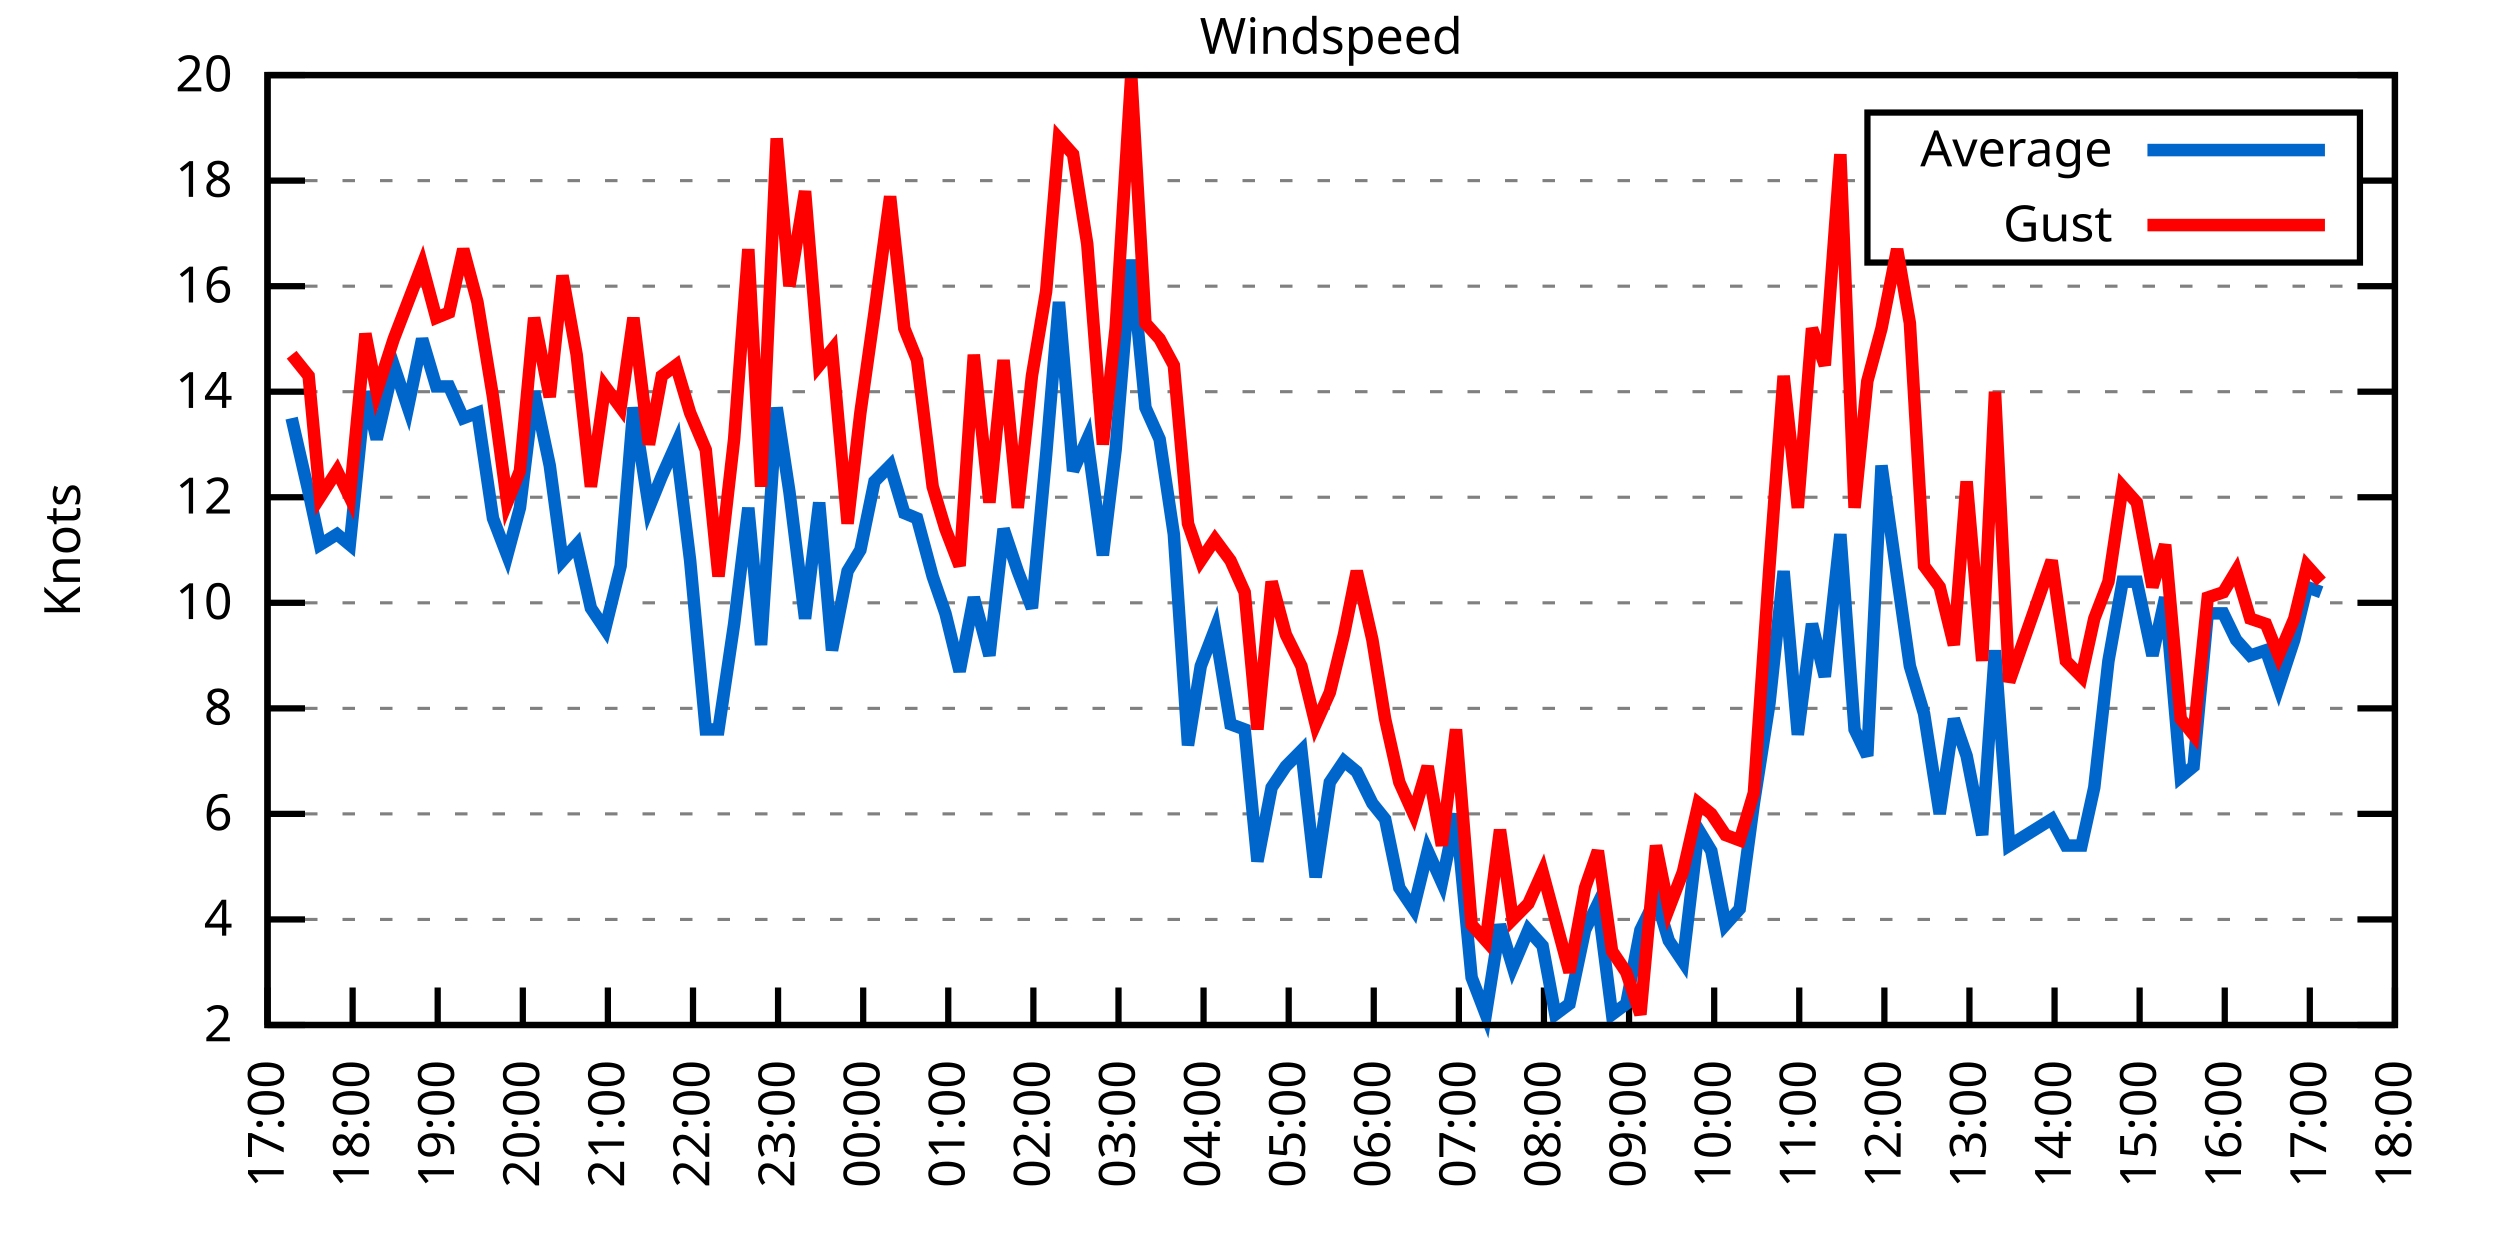
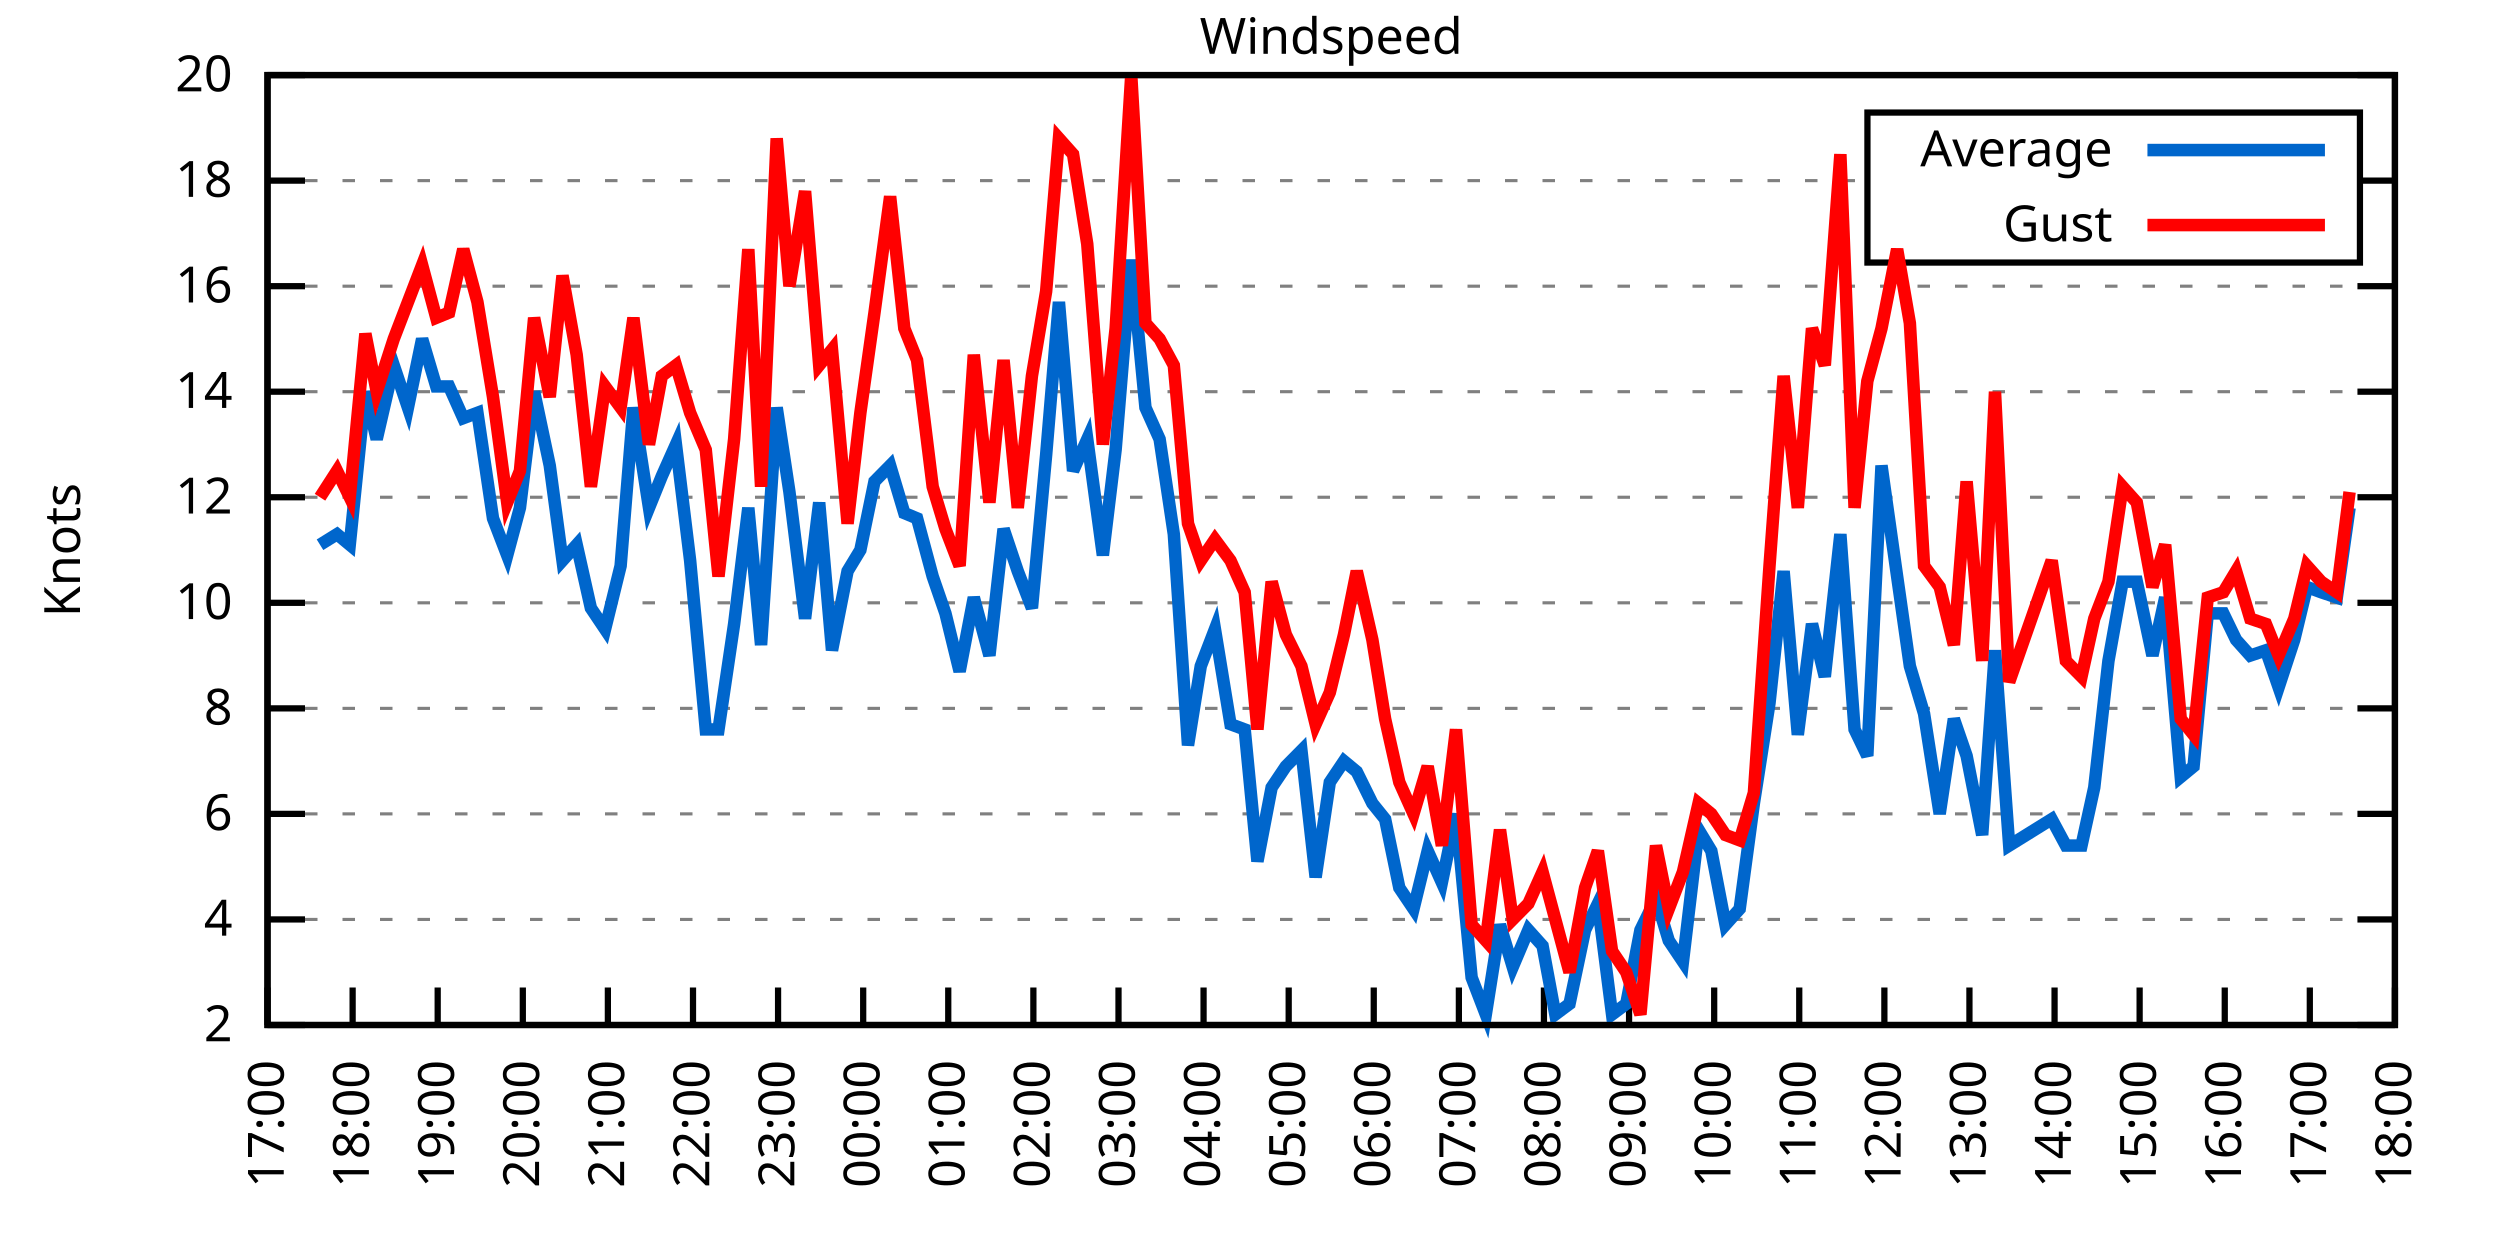
<svg xmlns="http://www.w3.org/2000/svg" xmlns:xlink="http://www.w3.org/1999/xlink" width="400" height="200" viewBox="0 0 400 200">
  <g id="gnuplot_canvas">
    <rect x="0" y="0" width="400" height="200" fill="none" />
    <defs>
      <circle id="gpDot" r="0.5" stroke-width="0.5" stroke="currentColor" />
      <path id="gpPt0" stroke-width="0.333" stroke="currentColor" d="M-1,0 h2 M0,-1 v2" />
      <path id="gpPt1" stroke-width="0.333" stroke="currentColor" d="M-1,-1 L1,1 M1,-1 L-1,1" />
      <path id="gpPt2" stroke-width="0.333" stroke="currentColor" d="M-1,0 L1,0 M0,-1 L0,1 M-1,-1 L1,1 M-1,1 L1,-1" />
      <rect id="gpPt3" stroke-width="0.333" stroke="currentColor" x="-1" y="-1" width="2" height="2" />
      <rect id="gpPt4" stroke-width="0.333" stroke="currentColor" fill="currentColor" x="-1" y="-1" width="2" height="2" />
      <circle id="gpPt5" stroke-width="0.333" stroke="currentColor" cx="0" cy="0" r="1" />
      <use xlink:href="#gpPt5" id="gpPt6" fill="currentColor" stroke="none" />
      <path id="gpPt7" stroke-width="0.333" stroke="currentColor" d="M0,-1.33 L-1.33,0.67 L1.33,0.67 z" />
      <use xlink:href="#gpPt7" id="gpPt8" fill="currentColor" stroke="none" />
      <use xlink:href="#gpPt7" id="gpPt9" stroke="currentColor" transform="rotate(180)" />
      <use xlink:href="#gpPt9" id="gpPt10" fill="currentColor" stroke="none" />
      <use xlink:href="#gpPt3" id="gpPt11" stroke="currentColor" transform="rotate(45)" />
      <use xlink:href="#gpPt11" id="gpPt12" fill="currentColor" stroke="none" />
      <path id="gpPt13" stroke-width="0.333" stroke="currentColor" d="M0,1.330 L1.265,0.411 L0.782,-1.067 L-0.782,-1.076 L-1.265,0.411 z" />
      <use xlink:href="#gpPt13" id="gpPt14" fill="currentColor" stroke="none" />
      <filter id="textbox" filterUnits="objectBoundingBox" x="0" y="0" height="1" width="1">
        <feFlood flood-color="white" flood-opacity="1" result="bgnd" />
        <feComposite in="SourceGraphic" in2="bgnd" operator="atop" />
      </filter>
      <filter id="greybox" filterUnits="objectBoundingBox" x="0" y="0" height="1" width="1">
        <feFlood flood-color="lightgrey" flood-opacity="1" result="grey" />
        <feComposite in="SourceGraphic" in2="grey" operator="atop" />
      </filter>
    </defs>
    <g fill="none" color="white" stroke="currentColor" stroke-width="1.00" stroke-linecap="butt" stroke-linejoin="miter">
</g>
    <g fill="none" color="black" stroke="currentColor" stroke-width="1.00" stroke-linecap="butt" stroke-linejoin="miter">
      <g stroke="none" shape-rendering="crispEdges">
        <polygon fill="rgb(255, 255, 255)" points="42.80,164.00 383.18,164.00 383.18,12.02 42.80,12.02 " />
      </g>
    </g>
    <g fill="none" color="black" stroke="currentColor" stroke-width="1.00" stroke-linecap="butt" stroke-linejoin="miter">
</g>
    <g fill="none" color="black" stroke="black" stroke-width="0.50" stroke-linecap="butt" stroke-linejoin="miter">
</g>
    <g fill="none" color="gray" stroke="currentColor" stroke-width="0.50" stroke-linecap="butt" stroke-linejoin="miter">
      <path stroke="gray" stroke-dasharray="2,4" class="gridline" d="M42.80,164.00 L383.19,164.00  " />
    </g>
    <g fill="none" color="gray" stroke="gray" stroke-width="1.00" stroke-linecap="butt" stroke-linejoin="miter">
</g>
    <g fill="none" color="black" stroke="currentColor" stroke-width="1.00" stroke-linecap="butt" stroke-linejoin="miter">
      <path stroke="black" d="M42.80,164.00 L48.80,164.00 M383.19,164.00 L377.19,164.00  " />
      <g transform="translate(37.20,166.60)" stroke="none" fill="black" font-family="Sans" font-size="8.00" text-anchor="end">
        <text>
          <tspan font-family="Sans"> 2</tspan>
        </text>
      </g>
    </g>
    <g fill="none" color="black" stroke="currentColor" stroke-width="1.00" stroke-linecap="butt" stroke-linejoin="miter">
</g>
    <g fill="none" color="black" stroke="black" stroke-width="0.50" stroke-linecap="butt" stroke-linejoin="miter">
</g>
    <g fill="none" color="gray" stroke="currentColor" stroke-width="0.50" stroke-linecap="butt" stroke-linejoin="miter">
      <path stroke="gray" stroke-dasharray="2,4" class="gridline" d="M42.80,147.11 L383.19,147.11  " />
    </g>
    <g fill="none" color="gray" stroke="gray" stroke-width="1.00" stroke-linecap="butt" stroke-linejoin="miter">
</g>
    <g fill="none" color="black" stroke="currentColor" stroke-width="1.00" stroke-linecap="butt" stroke-linejoin="miter">
      <path stroke="black" d="M42.80,147.11 L48.80,147.11 M383.19,147.11 L377.19,147.11  " />
      <g transform="translate(37.20,149.71)" stroke="none" fill="black" font-family="Sans" font-size="8.00" text-anchor="end">
        <text>
          <tspan font-family="Sans"> 4</tspan>
        </text>
      </g>
    </g>
    <g fill="none" color="black" stroke="currentColor" stroke-width="1.00" stroke-linecap="butt" stroke-linejoin="miter">
</g>
    <g fill="none" color="black" stroke="black" stroke-width="0.50" stroke-linecap="butt" stroke-linejoin="miter">
</g>
    <g fill="none" color="gray" stroke="currentColor" stroke-width="0.50" stroke-linecap="butt" stroke-linejoin="miter">
      <path stroke="gray" stroke-dasharray="2,4" class="gridline" d="M42.80,130.22 L383.19,130.22  " />
    </g>
    <g fill="none" color="gray" stroke="gray" stroke-width="1.00" stroke-linecap="butt" stroke-linejoin="miter">
</g>
    <g fill="none" color="black" stroke="currentColor" stroke-width="1.00" stroke-linecap="butt" stroke-linejoin="miter">
      <path stroke="black" d="M42.80,130.22 L48.80,130.22 M383.19,130.22 L377.19,130.22  " />
      <g transform="translate(37.20,132.82)" stroke="none" fill="black" font-family="Sans" font-size="8.00" text-anchor="end">
        <text>
          <tspan font-family="Sans"> 6</tspan>
        </text>
      </g>
    </g>
    <g fill="none" color="black" stroke="currentColor" stroke-width="1.00" stroke-linecap="butt" stroke-linejoin="miter">
</g>
    <g fill="none" color="black" stroke="black" stroke-width="0.50" stroke-linecap="butt" stroke-linejoin="miter">
</g>
    <g fill="none" color="gray" stroke="currentColor" stroke-width="0.50" stroke-linecap="butt" stroke-linejoin="miter">
      <path stroke="gray" stroke-dasharray="2,4" class="gridline" d="M42.80,113.34 L383.19,113.34  " />
    </g>
    <g fill="none" color="gray" stroke="gray" stroke-width="1.00" stroke-linecap="butt" stroke-linejoin="miter">
</g>
    <g fill="none" color="black" stroke="currentColor" stroke-width="1.00" stroke-linecap="butt" stroke-linejoin="miter">
      <path stroke="black" d="M42.80,113.34 L48.80,113.34 M383.19,113.34 L377.19,113.34  " />
      <g transform="translate(37.20,115.94)" stroke="none" fill="black" font-family="Sans" font-size="8.00" text-anchor="end">
        <text>
          <tspan font-family="Sans"> 8</tspan>
        </text>
      </g>
    </g>
    <g fill="none" color="black" stroke="currentColor" stroke-width="1.00" stroke-linecap="butt" stroke-linejoin="miter">
</g>
    <g fill="none" color="black" stroke="black" stroke-width="0.50" stroke-linecap="butt" stroke-linejoin="miter">
</g>
    <g fill="none" color="gray" stroke="currentColor" stroke-width="0.50" stroke-linecap="butt" stroke-linejoin="miter">
      <path stroke="gray" stroke-dasharray="2,4" class="gridline" d="M42.80,96.45 L383.19,96.45  " />
    </g>
    <g fill="none" color="gray" stroke="gray" stroke-width="1.00" stroke-linecap="butt" stroke-linejoin="miter">
</g>
    <g fill="none" color="black" stroke="currentColor" stroke-width="1.00" stroke-linecap="butt" stroke-linejoin="miter">
      <path stroke="black" d="M42.80,96.45 L48.80,96.45 M383.19,96.45 L377.19,96.45  " />
      <g transform="translate(37.20,99.05)" stroke="none" fill="black" font-family="Sans" font-size="8.00" text-anchor="end">
        <text>
          <tspan font-family="Sans"> 10</tspan>
        </text>
      </g>
    </g>
    <g fill="none" color="black" stroke="currentColor" stroke-width="1.00" stroke-linecap="butt" stroke-linejoin="miter">
</g>
    <g fill="none" color="black" stroke="black" stroke-width="0.50" stroke-linecap="butt" stroke-linejoin="miter">
</g>
    <g fill="none" color="gray" stroke="currentColor" stroke-width="0.50" stroke-linecap="butt" stroke-linejoin="miter">
      <path stroke="gray" stroke-dasharray="2,4" class="gridline" d="M42.80,79.56 L383.19,79.56  " />
    </g>
    <g fill="none" color="gray" stroke="gray" stroke-width="1.00" stroke-linecap="butt" stroke-linejoin="miter">
</g>
    <g fill="none" color="black" stroke="currentColor" stroke-width="1.00" stroke-linecap="butt" stroke-linejoin="miter">
      <path stroke="black" d="M42.80,79.56 L48.80,79.56 M383.19,79.56 L377.19,79.56  " />
      <g transform="translate(37.20,82.16)" stroke="none" fill="black" font-family="Sans" font-size="8.00" text-anchor="end">
        <text>
          <tspan font-family="Sans"> 12</tspan>
        </text>
      </g>
    </g>
    <g fill="none" color="black" stroke="currentColor" stroke-width="1.00" stroke-linecap="butt" stroke-linejoin="miter">
</g>
    <g fill="none" color="black" stroke="black" stroke-width="0.50" stroke-linecap="butt" stroke-linejoin="miter">
</g>
    <g fill="none" color="gray" stroke="currentColor" stroke-width="0.50" stroke-linecap="butt" stroke-linejoin="miter">
      <path stroke="gray" stroke-dasharray="2,4" class="gridline" d="M42.80,62.67 L383.19,62.67  " />
    </g>
    <g fill="none" color="gray" stroke="gray" stroke-width="1.00" stroke-linecap="butt" stroke-linejoin="miter">
</g>
    <g fill="none" color="black" stroke="currentColor" stroke-width="1.00" stroke-linecap="butt" stroke-linejoin="miter">
      <path stroke="black" d="M42.80,62.67 L48.80,62.67 M383.19,62.67 L377.19,62.67  " />
      <g transform="translate(37.20,65.27)" stroke="none" fill="black" font-family="Sans" font-size="8.00" text-anchor="end">
        <text>
          <tspan font-family="Sans"> 14</tspan>
        </text>
      </g>
    </g>
    <g fill="none" color="black" stroke="currentColor" stroke-width="1.00" stroke-linecap="butt" stroke-linejoin="miter">
</g>
    <g fill="none" color="black" stroke="black" stroke-width="0.50" stroke-linecap="butt" stroke-linejoin="miter">
</g>
    <g fill="none" color="gray" stroke="currentColor" stroke-width="0.50" stroke-linecap="butt" stroke-linejoin="miter">
      <path stroke="gray" stroke-dasharray="2,4" class="gridline" d="M42.80,45.79 L383.19,45.79  " />
    </g>
    <g fill="none" color="gray" stroke="gray" stroke-width="1.00" stroke-linecap="butt" stroke-linejoin="miter">
</g>
    <g fill="none" color="black" stroke="currentColor" stroke-width="1.00" stroke-linecap="butt" stroke-linejoin="miter">
      <path stroke="black" d="M42.80,45.79 L48.80,45.79 M383.19,45.79 L377.19,45.79  " />
      <g transform="translate(37.20,48.39)" stroke="none" fill="black" font-family="Sans" font-size="8.00" text-anchor="end">
        <text>
          <tspan font-family="Sans"> 16</tspan>
        </text>
      </g>
    </g>
    <g fill="none" color="black" stroke="currentColor" stroke-width="1.00" stroke-linecap="butt" stroke-linejoin="miter">
</g>
    <g fill="none" color="black" stroke="black" stroke-width="0.50" stroke-linecap="butt" stroke-linejoin="miter">
</g>
    <g fill="none" color="gray" stroke="currentColor" stroke-width="0.50" stroke-linecap="butt" stroke-linejoin="miter">
      <path stroke="gray" stroke-dasharray="2,4" class="gridline" d="M42.80,28.90 L298.79,28.90 M377.59,28.90 L383.19,28.90  " />
    </g>
    <g fill="none" color="gray" stroke="gray" stroke-width="1.00" stroke-linecap="butt" stroke-linejoin="miter">
</g>
    <g fill="none" color="black" stroke="currentColor" stroke-width="1.00" stroke-linecap="butt" stroke-linejoin="miter">
      <path stroke="black" d="M42.80,28.90 L48.80,28.90 M383.19,28.90 L377.19,28.90  " />
      <g transform="translate(37.20,31.50)" stroke="none" fill="black" font-family="Sans" font-size="8.00" text-anchor="end">
        <text>
          <tspan font-family="Sans"> 18</tspan>
        </text>
      </g>
    </g>
    <g fill="none" color="black" stroke="currentColor" stroke-width="1.00" stroke-linecap="butt" stroke-linejoin="miter">
</g>
    <g fill="none" color="black" stroke="black" stroke-width="0.50" stroke-linecap="butt" stroke-linejoin="miter">
</g>
    <g fill="none" color="gray" stroke="currentColor" stroke-width="0.50" stroke-linecap="butt" stroke-linejoin="miter">
      <path stroke="gray" stroke-dasharray="2,4" class="gridline" d="M42.80,12.01 L383.19,12.01  " />
    </g>
    <g fill="none" color="gray" stroke="gray" stroke-width="1.00" stroke-linecap="butt" stroke-linejoin="miter">
</g>
    <g fill="none" color="black" stroke="currentColor" stroke-width="1.00" stroke-linecap="butt" stroke-linejoin="miter">
      <path stroke="black" d="M42.80,12.01 L48.80,12.01 M383.19,12.01 L377.19,12.01  " />
      <g transform="translate(37.20,14.61)" stroke="none" fill="black" font-family="Sans" font-size="8.00" text-anchor="end">
        <text>
          <tspan font-family="Sans"> 20</tspan>
        </text>
      </g>
    </g>
    <g fill="none" color="black" stroke="currentColor" stroke-width="1.00" stroke-linecap="butt" stroke-linejoin="miter">
      <path stroke="black" d="M42.80,164.00 L42.80,158.00  " />
      <g transform="translate(45.40,169.60) rotate(270.00)" stroke="none" fill="black" font-family="Sans" font-size="8.00" text-anchor="end">
        <text>
          <tspan font-family="Sans">17:00</tspan>
        </text>
      </g>
    </g>
    <g fill="none" color="black" stroke="currentColor" stroke-width="1.00" stroke-linecap="butt" stroke-linejoin="miter">
      <path stroke="black" d="M56.42,164.00 L56.42,158.00  " />
      <g transform="translate(59.02,169.60) rotate(270.00)" stroke="none" fill="black" font-family="Sans" font-size="8.00" text-anchor="end">
        <text>
          <tspan font-family="Sans">18:00</tspan>
        </text>
      </g>
    </g>
    <g fill="none" color="black" stroke="currentColor" stroke-width="1.00" stroke-linecap="butt" stroke-linejoin="miter">
      <path stroke="black" d="M70.03,164.00 L70.03,158.00  " />
      <g transform="translate(72.63,169.60) rotate(270.00)" stroke="none" fill="black" font-family="Sans" font-size="8.00" text-anchor="end">
        <text>
          <tspan font-family="Sans">19:00</tspan>
        </text>
      </g>
    </g>
    <g fill="none" color="black" stroke="currentColor" stroke-width="1.00" stroke-linecap="butt" stroke-linejoin="miter">
      <path stroke="black" d="M83.65,164.00 L83.65,158.00  " />
      <g transform="translate(86.25,169.60) rotate(270.00)" stroke="none" fill="black" font-family="Sans" font-size="8.00" text-anchor="end">
        <text>
          <tspan font-family="Sans">20:00</tspan>
        </text>
      </g>
    </g>
    <g fill="none" color="black" stroke="currentColor" stroke-width="1.00" stroke-linecap="butt" stroke-linejoin="miter">
      <path stroke="black" d="M97.26,164.00 L97.26,158.00  " />
      <g transform="translate(99.86,169.60) rotate(270.00)" stroke="none" fill="black" font-family="Sans" font-size="8.00" text-anchor="end">
        <text>
          <tspan font-family="Sans">21:00</tspan>
        </text>
      </g>
    </g>
    <g fill="none" color="black" stroke="currentColor" stroke-width="1.00" stroke-linecap="butt" stroke-linejoin="miter">
      <path stroke="black" d="M110.88,164.00 L110.88,158.00  " />
      <g transform="translate(113.48,169.60) rotate(270.00)" stroke="none" fill="black" font-family="Sans" font-size="8.00" text-anchor="end">
        <text>
          <tspan font-family="Sans">22:00</tspan>
        </text>
      </g>
    </g>
    <g fill="none" color="black" stroke="currentColor" stroke-width="1.00" stroke-linecap="butt" stroke-linejoin="miter">
      <path stroke="black" d="M124.49,164.00 L124.49,158.00  " />
      <g transform="translate(127.09,169.60) rotate(270.00)" stroke="none" fill="black" font-family="Sans" font-size="8.00" text-anchor="end">
        <text>
          <tspan font-family="Sans">23:00</tspan>
        </text>
      </g>
    </g>
    <g fill="none" color="black" stroke="currentColor" stroke-width="1.00" stroke-linecap="butt" stroke-linejoin="miter">
      <path stroke="black" d="M138.11,164.00 L138.11,158.00  " />
      <g transform="translate(140.71,169.60) rotate(270.00)" stroke="none" fill="black" font-family="Sans" font-size="8.00" text-anchor="end">
        <text>
          <tspan font-family="Sans">00:00</tspan>
        </text>
      </g>
    </g>
    <g fill="none" color="black" stroke="currentColor" stroke-width="1.00" stroke-linecap="butt" stroke-linejoin="miter">
      <path stroke="black" d="M151.72,164.00 L151.72,158.00  " />
      <g transform="translate(154.32,169.60) rotate(270.00)" stroke="none" fill="black" font-family="Sans" font-size="8.00" text-anchor="end">
        <text>
          <tspan font-family="Sans">01:00</tspan>
        </text>
      </g>
    </g>
    <g fill="none" color="black" stroke="currentColor" stroke-width="1.00" stroke-linecap="butt" stroke-linejoin="miter">
      <path stroke="black" d="M165.34,164.00 L165.34,158.00  " />
      <g transform="translate(167.94,169.60) rotate(270.00)" stroke="none" fill="black" font-family="Sans" font-size="8.00" text-anchor="end">
        <text>
          <tspan font-family="Sans">02:00</tspan>
        </text>
      </g>
    </g>
    <g fill="none" color="black" stroke="currentColor" stroke-width="1.00" stroke-linecap="butt" stroke-linejoin="miter">
      <path stroke="black" d="M178.96,164.00 L178.96,158.00  " />
      <g transform="translate(181.56,169.60) rotate(270.00)" stroke="none" fill="black" font-family="Sans" font-size="8.00" text-anchor="end">
        <text>
          <tspan font-family="Sans">03:00</tspan>
        </text>
      </g>
    </g>
    <g fill="none" color="black" stroke="currentColor" stroke-width="1.00" stroke-linecap="butt" stroke-linejoin="miter">
      <path stroke="black" d="M192.57,164.00 L192.57,158.00  " />
      <g transform="translate(195.17,169.60) rotate(270.00)" stroke="none" fill="black" font-family="Sans" font-size="8.00" text-anchor="end">
        <text>
          <tspan font-family="Sans">04:00</tspan>
        </text>
      </g>
    </g>
    <g fill="none" color="black" stroke="currentColor" stroke-width="1.00" stroke-linecap="butt" stroke-linejoin="miter">
      <path stroke="black" d="M206.19,164.00 L206.19,158.00  " />
      <g transform="translate(208.79,169.60) rotate(270.00)" stroke="none" fill="black" font-family="Sans" font-size="8.00" text-anchor="end">
        <text>
          <tspan font-family="Sans">05:00</tspan>
        </text>
      </g>
    </g>
    <g fill="none" color="black" stroke="currentColor" stroke-width="1.00" stroke-linecap="butt" stroke-linejoin="miter">
      <path stroke="black" d="M219.80,164.00 L219.80,158.00  " />
      <g transform="translate(222.40,169.60) rotate(270.00)" stroke="none" fill="black" font-family="Sans" font-size="8.00" text-anchor="end">
        <text>
          <tspan font-family="Sans">06:00</tspan>
        </text>
      </g>
    </g>
    <g fill="none" color="black" stroke="currentColor" stroke-width="1.00" stroke-linecap="butt" stroke-linejoin="miter">
      <path stroke="black" d="M233.42,164.00 L233.42,158.00  " />
      <g transform="translate(236.02,169.60) rotate(270.00)" stroke="none" fill="black" font-family="Sans" font-size="8.00" text-anchor="end">
        <text>
          <tspan font-family="Sans">07:00</tspan>
        </text>
      </g>
    </g>
    <g fill="none" color="black" stroke="currentColor" stroke-width="1.00" stroke-linecap="butt" stroke-linejoin="miter">
      <path stroke="black" d="M247.03,164.00 L247.03,158.00  " />
      <g transform="translate(249.63,169.60) rotate(270.00)" stroke="none" fill="black" font-family="Sans" font-size="8.00" text-anchor="end">
        <text>
          <tspan font-family="Sans">08:00</tspan>
        </text>
      </g>
    </g>
    <g fill="none" color="black" stroke="currentColor" stroke-width="1.00" stroke-linecap="butt" stroke-linejoin="miter">
      <path stroke="black" d="M260.65,164.00 L260.65,158.00  " />
      <g transform="translate(263.25,169.60) rotate(270.00)" stroke="none" fill="black" font-family="Sans" font-size="8.00" text-anchor="end">
        <text>
          <tspan font-family="Sans">09:00</tspan>
        </text>
      </g>
    </g>
    <g fill="none" color="black" stroke="currentColor" stroke-width="1.00" stroke-linecap="butt" stroke-linejoin="miter">
      <path stroke="black" d="M274.27,164.00 L274.27,158.00  " />
      <g transform="translate(276.87,169.60) rotate(270.00)" stroke="none" fill="black" font-family="Sans" font-size="8.00" text-anchor="end">
        <text>
          <tspan font-family="Sans">10:00</tspan>
        </text>
      </g>
    </g>
    <g fill="none" color="black" stroke="currentColor" stroke-width="1.00" stroke-linecap="butt" stroke-linejoin="miter">
      <path stroke="black" d="M287.88,164.00 L287.88,158.00  " />
      <g transform="translate(290.48,169.60) rotate(270.00)" stroke="none" fill="black" font-family="Sans" font-size="8.00" text-anchor="end">
        <text>
          <tspan font-family="Sans">11:00</tspan>
        </text>
      </g>
    </g>
    <g fill="none" color="black" stroke="currentColor" stroke-width="1.00" stroke-linecap="butt" stroke-linejoin="miter">
      <path stroke="black" d="M301.50,164.00 L301.50,158.00  " />
      <g transform="translate(304.10,169.60) rotate(270.00)" stroke="none" fill="black" font-family="Sans" font-size="8.00" text-anchor="end">
        <text>
          <tspan font-family="Sans">12:00</tspan>
        </text>
      </g>
    </g>
    <g fill="none" color="black" stroke="currentColor" stroke-width="1.00" stroke-linecap="butt" stroke-linejoin="miter">
      <path stroke="black" d="M315.11,164.00 L315.11,158.00  " />
      <g transform="translate(317.71,169.60) rotate(270.00)" stroke="none" fill="black" font-family="Sans" font-size="8.00" text-anchor="end">
        <text>
          <tspan font-family="Sans">13:00</tspan>
        </text>
      </g>
    </g>
    <g fill="none" color="black" stroke="currentColor" stroke-width="1.00" stroke-linecap="butt" stroke-linejoin="miter">
      <path stroke="black" d="M328.73,164.00 L328.73,158.00  " />
      <g transform="translate(331.33,169.60) rotate(270.00)" stroke="none" fill="black" font-family="Sans" font-size="8.00" text-anchor="end">
        <text>
          <tspan font-family="Sans">14:00</tspan>
        </text>
      </g>
    </g>
    <g fill="none" color="black" stroke="currentColor" stroke-width="1.00" stroke-linecap="butt" stroke-linejoin="miter">
      <path stroke="black" d="M342.34,164.00 L342.34,158.00  " />
      <g transform="translate(344.94,169.60) rotate(270.00)" stroke="none" fill="black" font-family="Sans" font-size="8.00" text-anchor="end">
        <text>
          <tspan font-family="Sans">15:00</tspan>
        </text>
      </g>
    </g>
    <g fill="none" color="black" stroke="currentColor" stroke-width="1.00" stroke-linecap="butt" stroke-linejoin="miter">
      <path stroke="black" d="M355.96,164.00 L355.96,158.00  " />
      <g transform="translate(358.56,169.60) rotate(270.00)" stroke="none" fill="black" font-family="Sans" font-size="8.00" text-anchor="end">
        <text>
          <tspan font-family="Sans">16:00</tspan>
        </text>
      </g>
    </g>
    <g fill="none" color="black" stroke="currentColor" stroke-width="1.00" stroke-linecap="butt" stroke-linejoin="miter">
      <path stroke="black" d="M369.57,164.00 L369.57,158.00  " />
      <g transform="translate(372.17,169.60) rotate(270.00)" stroke="none" fill="black" font-family="Sans" font-size="8.00" text-anchor="end">
        <text>
          <tspan font-family="Sans">17:00</tspan>
        </text>
      </g>
    </g>
    <g fill="none" color="black" stroke="currentColor" stroke-width="1.00" stroke-linecap="butt" stroke-linejoin="miter">
      <path stroke="black" d="M383.19,164.00 L383.19,158.00  " />
      <g transform="translate(385.79,169.60) rotate(270.00)" stroke="none" fill="black" font-family="Sans" font-size="8.00" text-anchor="end">
        <text>
          <tspan font-family="Sans">18:00</tspan>
        </text>
      </g>
    </g>
    <g fill="none" color="black" stroke="currentColor" stroke-width="1.00" stroke-linecap="butt" stroke-linejoin="miter">
</g>
    <g fill="none" color="black" stroke="currentColor" stroke-width="1.00" stroke-linecap="butt" stroke-linejoin="miter">
      <path stroke="black" d="M42.80,12.01 L42.80,164.00 L383.19,164.00 L383.19,12.01 L42.80,12.01 Z  " />
    </g>
    <g fill="none" color="black" stroke="currentColor" stroke-width="1.00" stroke-linecap="butt" stroke-linejoin="miter">
</g>
    <g fill="none" color="black" stroke="currentColor" stroke-width="1.00" stroke-linecap="butt" stroke-linejoin="miter">
      <path stroke="black" d="M298.79,42.01 L298.79,18.01 L377.59,18.01 L377.59,42.01 L298.79,42.01 Z  " />
    </g>
    <g id="Windspeed_plot_1">
      <g fill="none" color="white" stroke="black" stroke-width="2.00" stroke-linecap="butt" stroke-linejoin="miter">
</g>
      <g fill="none" color="black" stroke="currentColor" stroke-width="2.00" stroke-linecap="butt" stroke-linejoin="miter">
        <g transform="translate(337.99,26.61)" stroke="none" fill="black" font-family="Sans" font-size="8.00" text-anchor="end">
          <text>
            <tspan font-family="Sans">Average</tspan>
          </text>
        </g>
      </g>
      <g fill="none" color="black" stroke="currentColor" stroke-width="2.00" stroke-linecap="butt" stroke-linejoin="miter">
-         <path stroke="rgb(  0, 102, 204)" d="M343.59,24.01 L371.99,24.01 M46.66,66.90 L49.38,78.72 L51.20,87.16 L53.92,85.47 L55.96,87.16 L58.46,62.67   L60.27,70.27 L63.00,58.45 L65.27,65.21 L67.54,54.23 L69.80,61.83 L71.85,61.83 L74.12,66.90 L76.39,66.05   L78.88,82.94 L81.15,88.85 L83.19,81.25 L85.46,62.67 L87.96,74.49 L90.00,89.69 L92.27,87.16 L94.54,97.29   L96.81,100.67 L99.30,90.54 L101.35,65.21 L103.84,81.25 L105.89,76.18 L108.15,71.12 L110.42,89.69 L112.92,116.71   L114.96,116.71 L117.46,99.83 L119.73,81.25 L121.77,103.20 L124.27,65.21 L126.31,78.72 L128.81,98.98 L131.07,80.41   L133.12,104.05 L135.61,91.38 L137.66,88.00 L139.92,77.03 L142.42,74.49 L144.69,82.09 L146.73,82.94 L149.23,92.23   L151.27,98.14 L153.54,107.43 L155.81,95.60 L158.31,104.89 L160.57,84.63 L162.84,91.38 L165.11,97.29 L167.38,72.81   L169.43,48.32 L171.69,75.34 L173.96,70.27 L176.46,88.85 L178.50,71.96 L181.00,41.56 L183.27,65.21 L185.54,70.27   L187.81,85.47 L190.08,119.25 L192.12,106.58 L194.39,100.67 L196.88,115.87 L199.15,116.71 L201.19,137.82 L203.46,126.00   L205.73,122.62 L208.23,120.09 L210.50,140.36 L212.77,125.16 L215.04,121.78 L217.08,123.47 L219.58,128.54 L221.62,131.07   L223.89,142.05 L226.16,145.42 L228.43,136.14 L230.70,141.20 L232.96,130.22 L235.46,156.40 L237.73,162.31 L240.00,147.96   L242.04,154.71 L244.54,148.80 L246.81,151.33 L248.85,162.31 L251.12,160.62 L253.61,148.80 L255.66,144.58 L257.93,162.31   L260.20,160.62 L262.47,148.80 L264.96,143.73 L267.00,150.49 L269.27,153.87 L271.77,132.76 L273.81,136.14 L276.08,147.96   L278.35,145.42 L280.62,128.54 L283.12,112.49 L285.38,91.38 L287.65,117.56 L289.92,99.83 L291.97,108.27 L294.46,85.47   L296.73,116.71 L298.77,120.94 L301.04,74.49 L303.54,92.23 L305.58,106.58 L307.85,114.18 L310.35,130.22 L312.62,115.03   L314.66,120.94 L317.15,133.60 L319.20,104.05 L321.47,135.29 L328.27,131.07 L330.54,135.29 L333.04,135.29 L335.08,126.00   L337.35,105.74 L339.62,93.07 L341.89,93.07 L344.39,104.89 L346.43,95.60 L348.92,124.31 L350.97,122.62 L353.24,98.14   L355.73,98.14 L357.77,102.36 L360.04,104.89 L362.54,104.05 L364.58,109.96 L367.08,102.36 L369.12,93.92 L371.39,94.76    " />
+         <path stroke="rgb(  0, 102, 204)" d="M343.59,24.01 L371.99,24.01 M51.20,87.16 L53.92,85.47 L55.96,87.16 L58.46,62.67 L60.27,70.27 L63.00,58.45   L65.27,65.21 L67.54,54.23 L69.80,61.83 L71.85,61.83 L74.12,66.90 L76.39,66.05 L78.88,82.94 L81.15,88.85   L83.19,81.25 L85.46,62.67 L87.96,74.49 L90.00,89.69 L92.27,87.16 L94.54,97.29 L96.81,100.67 L99.30,90.54   L101.35,65.21 L103.84,81.25 L105.89,76.18 L108.15,71.12 L110.42,89.69 L112.92,116.71 L114.96,116.71 L117.46,99.83   L119.73,81.25 L121.77,103.20 L124.27,65.21 L126.31,78.72 L128.81,98.98 L131.07,80.41 L133.12,104.05 L135.61,91.38   L137.66,88.00 L139.92,77.03 L142.42,74.49 L144.69,82.09 L146.73,82.94 L149.23,92.23 L151.27,98.14 L153.54,107.43   L155.81,95.60 L158.31,104.89 L160.57,84.63 L162.84,91.38 L165.11,97.29 L167.38,72.81 L169.43,48.32 L171.69,75.34   L173.96,70.27 L176.46,88.85 L178.50,71.96 L181.00,41.56 L183.27,65.21 L185.54,70.27 L187.81,85.47 L190.08,119.25   L192.12,106.58 L194.39,100.67 L196.88,115.87 L199.15,116.71 L201.19,137.82 L203.46,126.00 L205.73,122.62 L208.23,120.09   L210.50,140.36 L212.77,125.16 L215.04,121.78 L217.08,123.47 L219.58,128.54 L221.62,131.07 L223.89,142.05 L226.16,145.42   L228.43,136.14 L230.70,141.20 L232.96,130.22 L235.46,156.40 L237.73,162.31 L240.00,147.96 L242.04,154.71 L244.54,148.80   L246.81,151.33 L248.85,162.31 L251.12,160.62 L253.61,148.80 L255.66,144.58 L257.93,162.31 L260.20,160.62 L262.47,148.80   L264.96,143.73 L267.00,150.49 L269.27,153.87 L271.77,132.76 L273.81,136.14 L276.08,147.96 L278.35,145.42 L280.62,128.54   L283.12,112.49 L285.38,91.38 L287.65,117.56 L289.92,99.83 L291.97,108.27 L294.46,85.47 L296.73,116.71 L298.77,120.94   L301.04,74.49 L303.54,92.23 L305.58,106.58 L307.85,114.18 L310.35,130.22 L312.62,115.03 L314.66,120.94 L317.15,133.60   L319.20,104.05 L321.47,135.29 L328.27,131.07 L330.54,135.29 L333.04,135.29 L335.08,126.00 L337.35,105.74 L339.62,93.07   L341.89,93.07 L344.39,104.89 L346.43,95.60 L348.92,124.31 L350.97,122.62 L353.24,98.14 L355.73,98.14 L357.77,102.36   L360.04,104.89 L362.54,104.05 L364.58,109.96 L367.08,102.36 L369.12,93.92 L371.39,94.76 L373.89,95.60 L375.93,81.25    " />
      </g>
    </g>
    <g id="Windspeed_plot_2">
      <g fill="none" color="black" stroke="currentColor" stroke-width="2.00" stroke-linecap="butt" stroke-linejoin="miter">
        <g transform="translate(337.99,38.61)" stroke="none" fill="black" font-family="Sans" font-size="8.00" text-anchor="end">
          <text>
            <tspan font-family="Sans">Gust</tspan>
          </text>
        </g>
      </g>
      <g fill="none" color="black" stroke="currentColor" stroke-width="2.00" stroke-linecap="butt" stroke-linejoin="miter">
-         <path stroke="rgb(255,   0,   0)" d="M343.59,36.01 L371.99,36.01 M46.66,56.76 L49.38,60.14 L51.20,79.56 L53.92,75.34 L55.96,79.56 L58.46,53.39   L60.27,62.67 L63.00,54.23 L65.27,48.32 L67.54,42.41 L69.80,50.85 L71.85,50.01 L74.12,39.87 L76.39,48.32   L78.88,63.52 L81.15,80.41 L83.19,75.34 L85.46,50.85 L87.96,63.52 L90.00,44.10 L92.27,56.76 L94.54,77.87   L96.81,61.83 L99.30,65.21 L101.35,50.85 L103.84,71.12 L105.89,60.14 L108.15,58.45 L110.42,66.05 L112.92,71.96   L114.96,92.23 L117.46,70.27 L119.73,39.87 L121.77,77.87 L124.27,22.14 L126.31,45.79 L128.81,30.59 L131.07,58.45   L133.12,55.92 L135.61,83.78 L137.66,66.05 L139.92,50.01 L142.42,31.43 L144.69,52.54 L146.73,57.61 L149.23,77.87   L151.27,84.63 L153.54,90.54 L155.81,56.76 L158.31,80.41 L160.57,57.61 L162.84,81.25 L165.11,60.14 L167.38,46.63   L169.43,22.14 L171.69,24.68 L173.96,39.03 L176.46,71.12 L178.50,52.54 L181.00,12.01 L183.27,51.70 L185.54,54.23   L187.81,58.45 L190.08,83.78 L192.12,89.69 L194.39,86.32 L196.88,89.69 L199.15,94.76 L201.19,116.71 L203.46,93.07   L205.73,101.52 L208.23,106.58 L210.50,115.87 L212.77,110.80 L215.04,101.52 L217.08,91.38 L219.58,102.36 L221.62,115.03   L223.89,125.16 L226.16,130.22 L228.43,122.62 L230.70,135.29 L232.96,116.71 L235.46,147.96 L237.73,150.49 L240.00,132.76   L242.04,147.11 L244.54,144.58 L246.81,139.51 L248.85,147.11 L251.12,155.56 L253.61,142.05 L255.66,136.14 L257.93,152.18   L260.20,155.56 L262.47,162.31 L264.96,135.29 L267.00,145.42 L269.27,139.51 L271.77,128.54 L273.81,130.22 L276.08,133.60   L278.35,134.45 L280.62,126.85 L283.12,90.54 L285.38,60.14 L287.65,81.25 L289.92,52.54 L291.97,58.45 L294.46,24.68   L296.73,81.25 L298.77,60.98 L301.04,52.54 L303.54,39.87 L305.58,51.70 L307.85,90.54 L310.35,93.92 L312.62,103.20   L314.66,77.03 L317.15,105.74 L319.20,62.67 L321.47,109.11 L328.27,89.69 L330.54,105.74 L333.04,108.27 L335.08,98.98   L337.35,93.07 L339.62,77.87 L341.89,80.41 L344.39,93.92 L346.43,87.16 L348.92,115.03 L350.97,117.56 L353.24,95.60   L355.73,94.76 L357.77,91.38 L360.04,98.98 L362.54,99.83 L364.58,104.89 L367.08,98.98 L369.12,90.54 L371.39,93.07    " />
+         <path stroke="rgb(255,   0,   0)" d="M343.59,36.01 L371.99,36.01 M51.20,79.56 L53.92,75.34 L55.96,79.56 L58.46,53.39 L60.27,62.67 L63.00,54.23   L65.27,48.32 L67.54,42.41 L69.80,50.85 L71.85,50.01 L74.12,39.87 L76.39,48.32 L78.88,63.52 L81.15,80.41   L83.19,75.34 L85.46,50.85 L87.96,63.52 L90.00,44.10 L92.27,56.76 L94.54,77.87 L96.81,61.83 L99.30,65.21   L101.35,50.85 L103.84,71.12 L105.89,60.14 L108.15,58.45 L110.42,66.05 L112.92,71.96 L114.96,92.23 L117.46,70.27   L119.73,39.87 L121.77,77.87 L124.27,22.14 L126.31,45.79 L128.81,30.59 L131.07,58.45 L133.12,55.92 L135.61,83.78   L137.66,66.05 L139.92,50.01 L142.42,31.43 L144.69,52.54 L146.73,57.61 L149.23,77.87 L151.27,84.63 L153.54,90.54   L155.81,56.76 L158.31,80.41 L160.57,57.61 L162.84,81.25 L165.11,60.14 L167.38,46.63 L169.43,22.14 L171.69,24.68   L173.96,39.03 L176.46,71.12 L178.50,52.54 L181.00,12.01 L183.27,51.70 L185.54,54.23 L187.81,58.45 L190.08,83.78   L192.12,89.69 L194.39,86.32 L196.88,89.69 L199.15,94.76 L201.19,116.71 L203.46,93.07 L205.73,101.52 L208.23,106.58   L210.50,115.87 L212.77,110.80 L215.04,101.52 L217.08,91.38 L219.58,102.36 L221.62,115.03 L223.89,125.16 L226.16,130.22   L228.43,122.62 L230.70,135.29 L232.96,116.71 L235.46,147.96 L237.73,150.49 L240.00,132.76 L242.04,147.11 L244.54,144.58   L246.81,139.51 L248.85,147.11 L251.12,155.56 L253.61,142.05 L255.66,136.14 L257.93,152.18 L260.20,155.56 L262.47,162.31   L264.96,135.29 L267.00,145.42 L269.27,139.51 L271.77,128.54 L273.81,130.22 L276.08,133.60 L278.35,134.45 L280.62,126.85   L283.12,90.54 L285.38,60.14 L287.65,81.25 L289.92,52.54 L291.97,58.45 L294.46,24.68 L296.73,81.25 L298.77,60.98   L301.04,52.54 L303.54,39.87 L305.58,51.70 L307.85,90.54 L310.35,93.92 L312.62,103.20 L314.66,77.03 L317.15,105.74   L319.20,62.67 L321.47,109.11 L328.27,89.69 L330.54,105.74 L333.04,108.27 L335.08,98.98 L337.35,93.07 L339.62,77.87   L341.89,80.41 L344.39,93.92 L346.43,87.16 L348.92,115.03 L350.97,117.56 L353.24,95.60 L355.73,94.76 L357.77,91.38   L360.04,98.98 L362.54,99.83 L364.58,104.89 L367.08,98.98 L369.12,90.54 L371.39,93.07 L373.89,94.76 L375.93,78.72    " />
      </g>
    </g>
    <g fill="none" color="black" stroke="currentColor" stroke-width="2.00" stroke-linecap="butt" stroke-linejoin="miter">
</g>
    <g fill="none" color="black" stroke="black" stroke-width="1.00" stroke-linecap="butt" stroke-linejoin="miter">
</g>
    <g fill="none" color="black" stroke="currentColor" stroke-width="1.00" stroke-linecap="butt" stroke-linejoin="miter">
      <path stroke="black" d="M42.80,12.01 L42.80,164.00 L383.19,164.00 L383.19,12.01 L42.80,12.01 Z  " />
      <g transform="translate(12.80,88.01) rotate(270.00)" stroke="none" fill="black" font-family="Sans" font-size="8.00" text-anchor="middle">
        <text>
          <tspan font-family="Sans">Knots</tspan>
        </text>
      </g>
    </g>
    <g fill="none" color="black" stroke="currentColor" stroke-width="1.00" stroke-linecap="butt" stroke-linejoin="miter">
</g>
    <g fill="none" color="black" stroke="currentColor" stroke-width="1.00" stroke-linecap="butt" stroke-linejoin="miter">
      <g transform="translate(212.99,8.61)" stroke="none" fill="black" font-family="Sans" font-size="8.00" text-anchor="middle">
        <text>
          <tspan font-family="Sans">Windspeed</tspan>
        </text>
      </g>
    </g>
    <g fill="none" color="black" stroke="currentColor" stroke-width="1.00" stroke-linecap="butt" stroke-linejoin="miter">
</g>
  </g>
</svg>
